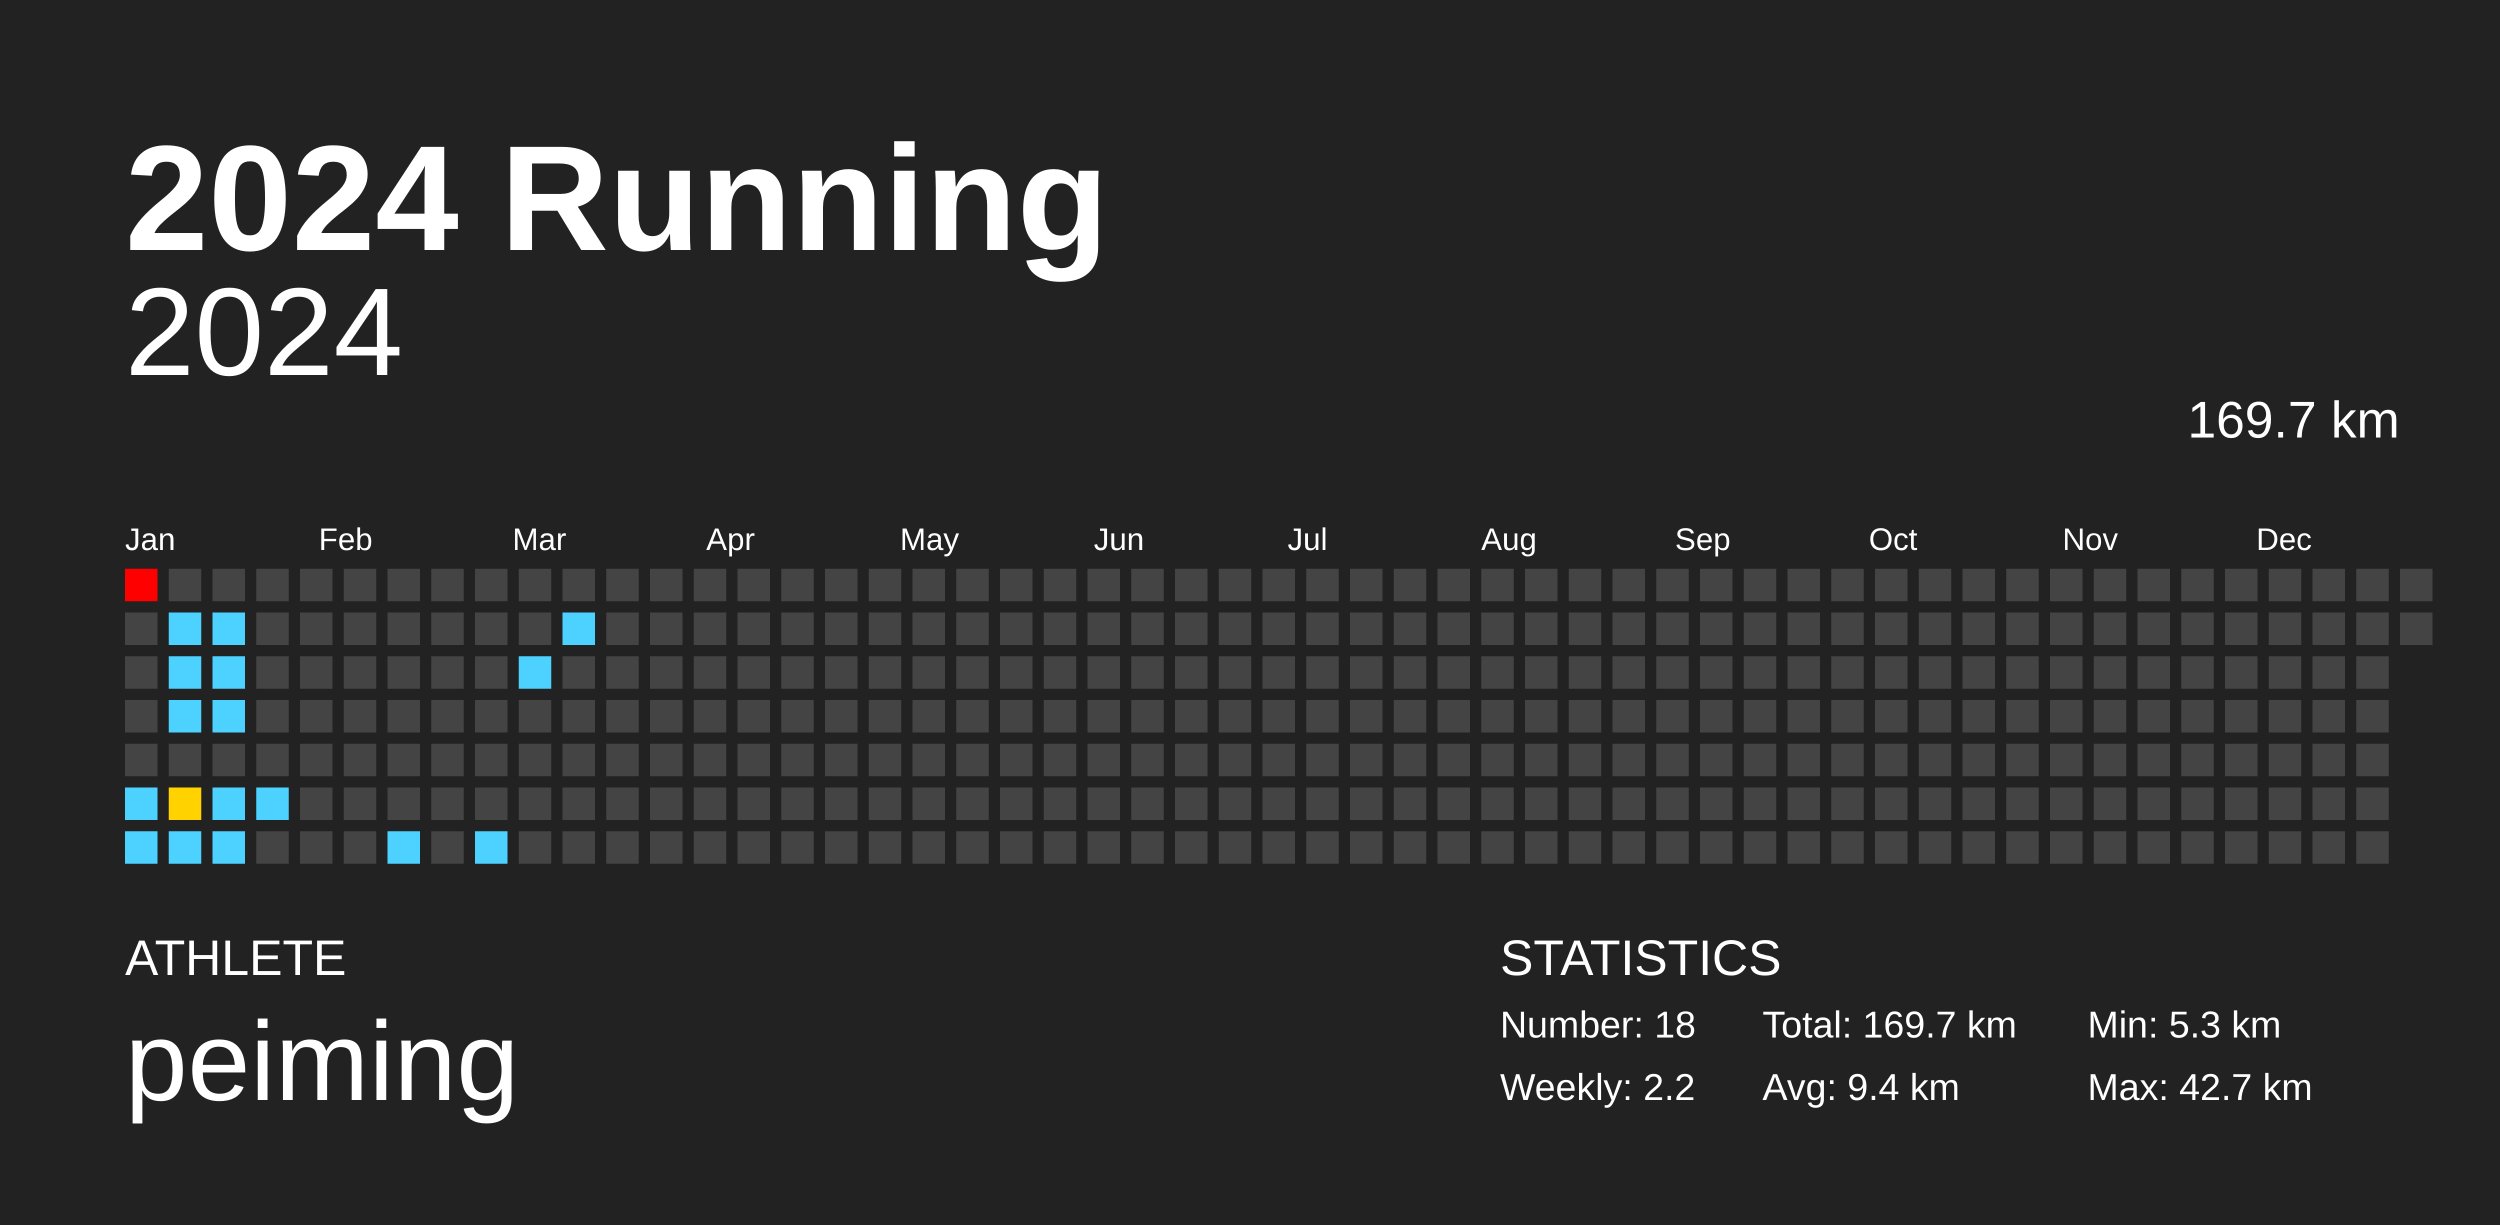
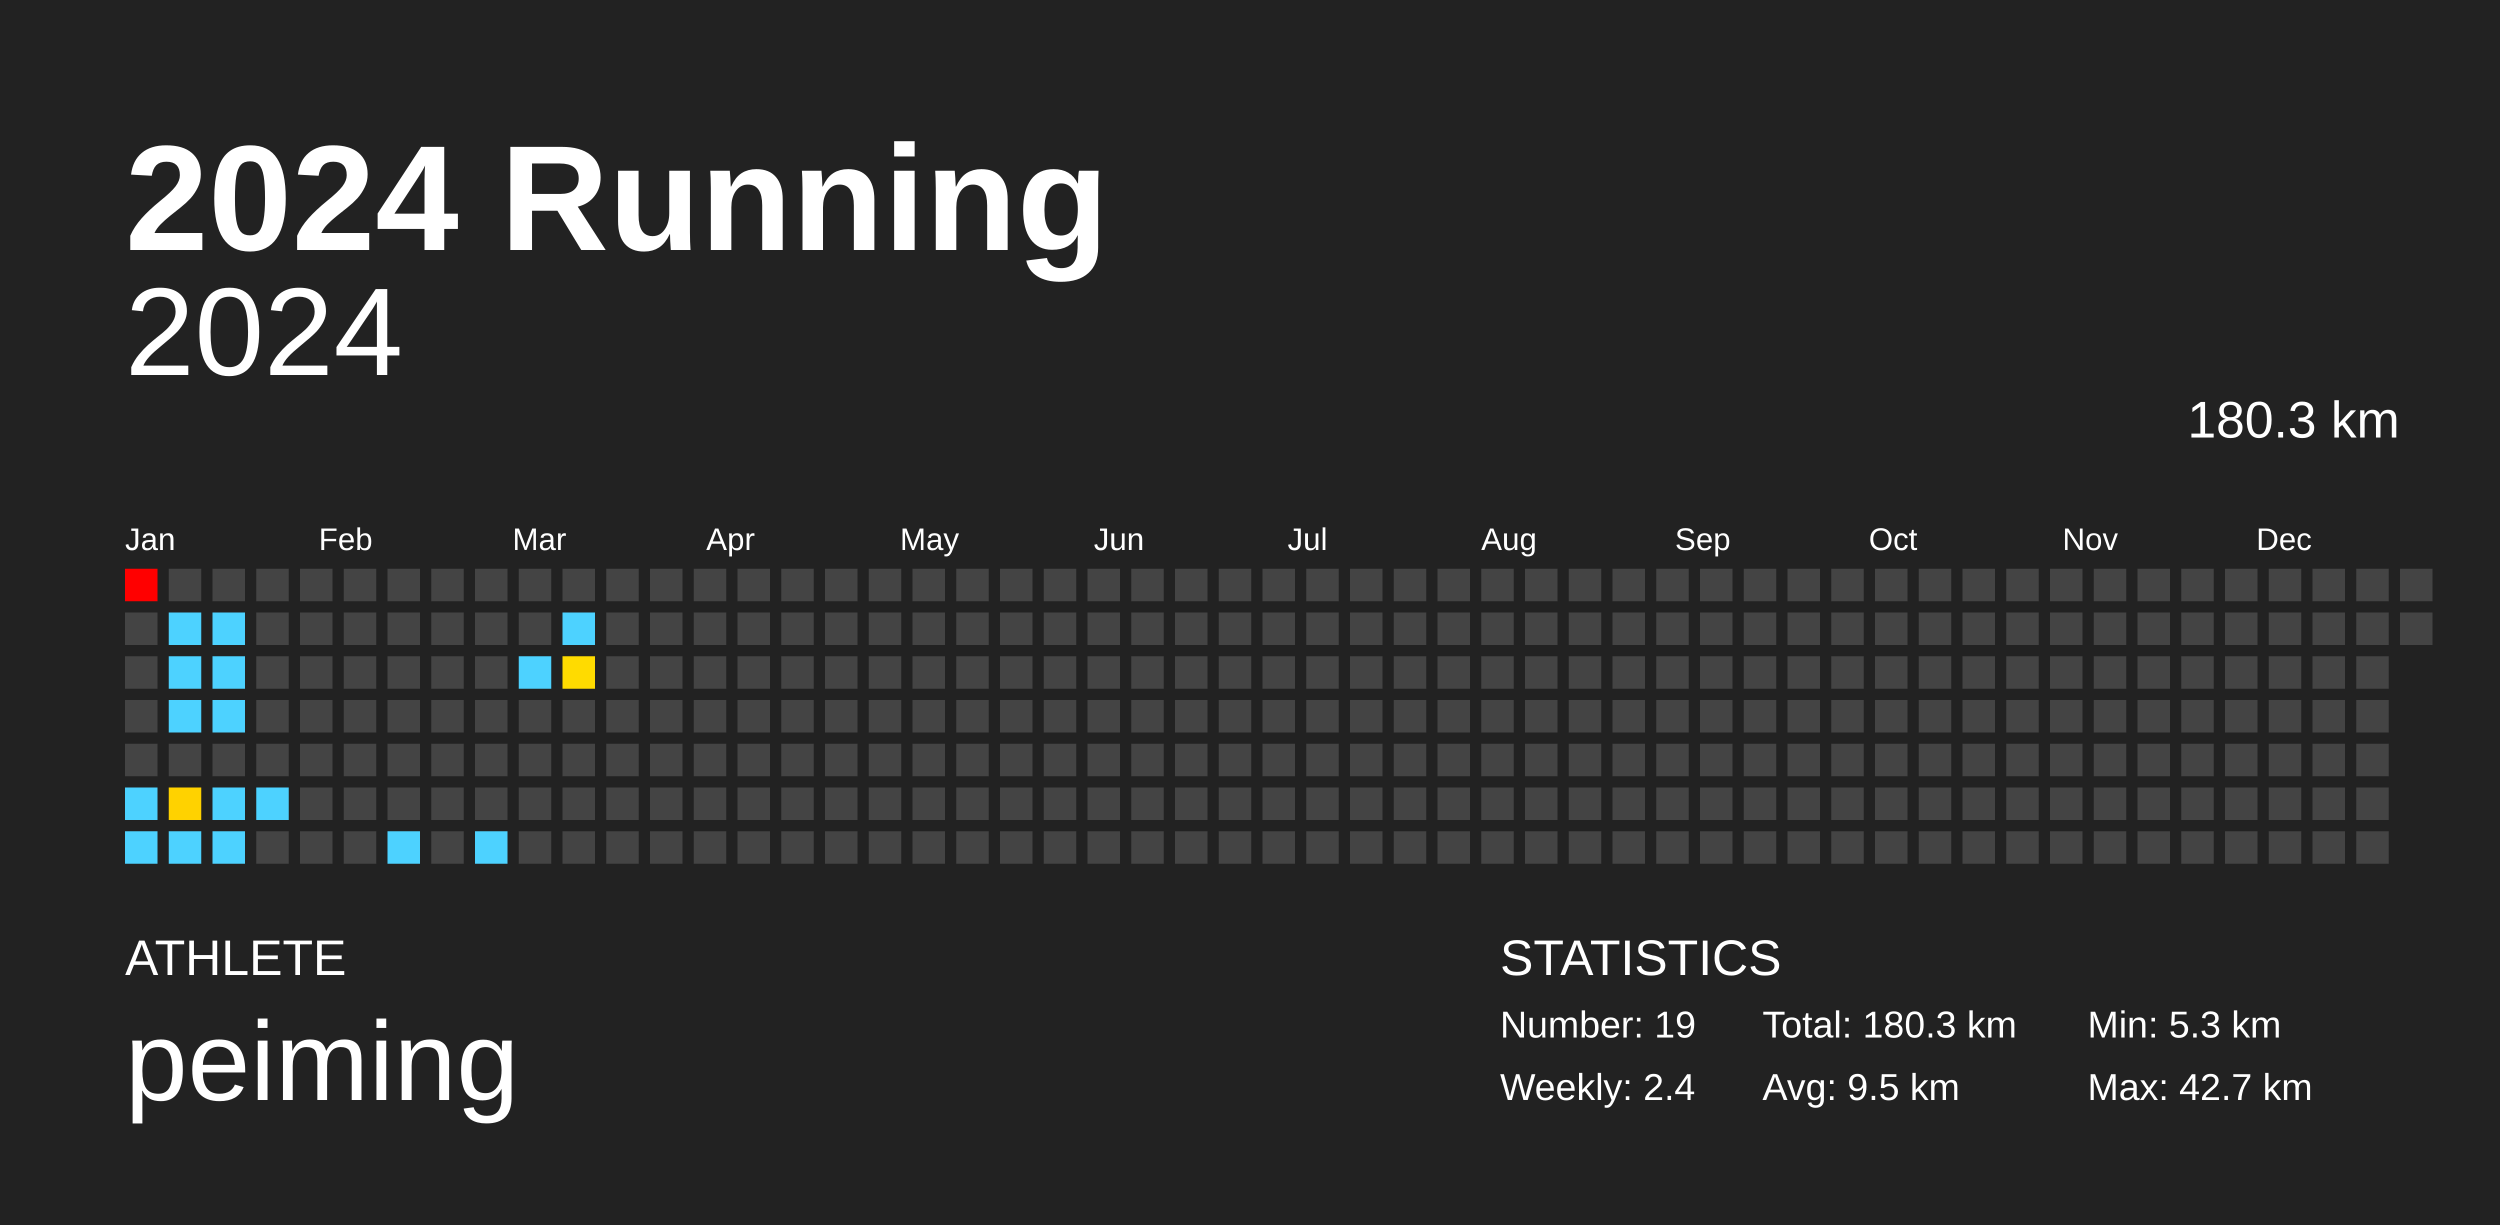
<svg xmlns="http://www.w3.org/2000/svg" baseProfile="full" height="98mm" version="1.1" viewBox="0,0,200,98" width="200mm">
  <defs />
  <rect fill="#222222" height="98" width="200" x="0" y="0" />
  <text fill="#FFFFFF" style="font-size:12px; font-family:Arial; font-weight:bold;" x="10" y="20">2024 Running</text>
  <text fill="#FFFFFF" style="font-size:4px; font-family:Arial" x="10" y="78">ATHLETE</text>
  <text fill="#FFFFFF" style="font-size:9px; font-family:Arial" x="10" y="88">peiming</text>
  <text fill="#FFFFFF" style="font-size:4px; font-family:Arial" x="120" y="78">STATISTICS</text>
-   <text fill="#FFFFFF" style="font-size:3px; font-family:Arial" x="120" y="83">Number: 18</text>
-   <text fill="#FFFFFF" style="font-size:3px; font-family:Arial" x="120" y="88">Weekly: 2.2</text>
-   <text fill="#FFFFFF" style="font-size:3px; font-family:Arial" x="141" y="83">Total: 169.7 km</text>
-   <text fill="#FFFFFF" style="font-size:3px; font-family:Arial" x="141" y="88">Avg: 9.4 km</text>
+   <text fill="#FFFFFF" style="font-size:3px; font-family:Arial" x="120" y="83">Number: 19</text>
+   <text fill="#FFFFFF" style="font-size:3px; font-family:Arial" x="120" y="88">Weekly: 2.4</text>
+   <text fill="#FFFFFF" style="font-size:3px; font-family:Arial" x="141" y="83">Total: 180.3 km</text>
+   <text fill="#FFFFFF" style="font-size:3px; font-family:Arial" x="141" y="88">Avg: 9.5 km</text>
  <text fill="#FFFFFF" style="font-size:3px; font-family:Arial" x="167" y="83">Min: 5.3 km</text>
  <text fill="#FFFFFF" style="font-size:3px; font-family:Arial" x="167" y="88">Max: 42.7 km</text>
  <text alignment-baseline="hanging" fill="#FFFFFF" style="font-size:10.0px; font-family:Arial;" x="10" y="30">2024</text>
-   <text alignment-baseline="hanging" fill="#FFFFFF" style="font-size:4.125px; font-family:Arial;" x="175" y="35">169.7 km</text>
+   <text alignment-baseline="hanging" fill="#FFFFFF" style="font-size:4.125px; font-family:Arial;" x="175" y="35">180.3 km</text>
  <text fill="#FFFFFF" style="font-size:2.5px; font-family:Arial" x="10.0" y="44">Jan</text>
  <text fill="#FFFFFF" style="font-size:2.5px; font-family:Arial" x="25.5" y="44">Feb</text>
  <text fill="#FFFFFF" style="font-size:2.5px; font-family:Arial" x="41.0" y="44">Mar</text>
  <text fill="#FFFFFF" style="font-size:2.5px; font-family:Arial" x="56.5" y="44">Apr</text>
  <text fill="#FFFFFF" style="font-size:2.5px; font-family:Arial" x="72.0" y="44">May</text>
  <text fill="#FFFFFF" style="font-size:2.5px; font-family:Arial" x="87.5" y="44">Jun</text>
  <text fill="#FFFFFF" style="font-size:2.5px; font-family:Arial" x="103.0" y="44">Jul</text>
  <text fill="#FFFFFF" style="font-size:2.5px; font-family:Arial" x="118.5" y="44">Aug</text>
  <text fill="#FFFFFF" style="font-size:2.5px; font-family:Arial" x="134.0" y="44">Sep</text>
  <text fill="#FFFFFF" style="font-size:2.5px; font-family:Arial" x="149.5" y="44">Oct</text>
  <text fill="#FFFFFF" style="font-size:2.5px; font-family:Arial" x="165.0" y="44">Nov</text>
  <text fill="#FFFFFF" style="font-size:2.5px; font-family:Arial" x="180.5" y="44">Dec</text>
  <rect fill="red" height="2.6" width="2.6" x="10.0" y="45.5" />
  <rect fill="#444444" height="2.6" width="2.6" x="10.0" y="49.0" />
  <rect fill="#444444" height="2.6" width="2.6" x="10.0" y="52.5" />
  <rect fill="#444444" height="2.6" width="2.6" x="10.0" y="56.0" />
  <rect fill="#444444" height="2.6" width="2.6" x="10.0" y="59.5" />
  <rect fill="#4dd2ff" height="2.6" width="2.6" x="10.0" y="63.0" />
  <rect fill="#4dd2ff" height="2.6" width="2.6" x="10.0" y="66.5" />
  <rect fill="#444444" height="2.6" width="2.6" x="13.5" y="45.5" />
  <rect fill="#4dd2ff" height="2.6" width="2.6" x="13.5" y="49.0" />
  <rect fill="#4dd2ff" height="2.6" width="2.6" x="13.5" y="52.5" />
  <rect fill="#4dd2ff" height="2.6" width="2.6" x="13.5" y="56.0" />
  <rect fill="#444444" height="2.6" width="2.6" x="13.5" y="59.5" />
  <rect fill="#ffd200" height="2.6" width="2.6" x="13.5" y="63.0" />
  <rect fill="#4dd2ff" height="2.6" width="2.6" x="13.5" y="66.5" />
  <rect fill="#444444" height="2.6" width="2.6" x="17.0" y="45.5" />
  <rect fill="#4dd2ff" height="2.6" width="2.6" x="17.0" y="49.0" />
  <rect fill="#4dd2ff" height="2.6" width="2.6" x="17.0" y="52.5" />
  <rect fill="#4dd2ff" height="2.6" width="2.6" x="17.0" y="56.0" />
  <rect fill="#444444" height="2.6" width="2.6" x="17.0" y="59.5" />
  <rect fill="#4dd2ff" height="2.6" width="2.6" x="17.0" y="63.0" />
  <rect fill="#4dd2ff" height="2.6" width="2.6" x="17.0" y="66.5" />
  <rect fill="#444444" height="2.6" width="2.6" x="20.5" y="45.5" />
  <rect fill="#444444" height="2.6" width="2.6" x="20.5" y="49.0" />
  <rect fill="#444444" height="2.6" width="2.6" x="20.5" y="52.5" />
  <rect fill="#444444" height="2.6" width="2.6" x="20.5" y="56.0" />
  <rect fill="#444444" height="2.6" width="2.6" x="20.5" y="59.5" />
  <rect fill="#4dd2ff" height="2.6" width="2.6" x="20.5" y="63.0" />
  <rect fill="#444444" height="2.6" width="2.6" x="20.5" y="66.5" />
  <rect fill="#444444" height="2.6" width="2.6" x="24.0" y="45.5" />
  <rect fill="#444444" height="2.6" width="2.6" x="24.0" y="49.0" />
  <rect fill="#444444" height="2.6" width="2.6" x="24.0" y="52.5" />
  <rect fill="#444444" height="2.6" width="2.6" x="24.0" y="56.0" />
  <rect fill="#444444" height="2.6" width="2.6" x="24.0" y="59.5" />
  <rect fill="#444444" height="2.6" width="2.6" x="24.0" y="63.0" />
  <rect fill="#444444" height="2.6" width="2.6" x="24.0" y="66.5" />
  <rect fill="#444444" height="2.6" width="2.6" x="27.5" y="45.5" />
  <rect fill="#444444" height="2.6" width="2.6" x="27.5" y="49.0" />
  <rect fill="#444444" height="2.6" width="2.6" x="27.5" y="52.5" />
  <rect fill="#444444" height="2.6" width="2.6" x="27.5" y="56.0" />
  <rect fill="#444444" height="2.6" width="2.6" x="27.5" y="59.5" />
  <rect fill="#444444" height="2.6" width="2.6" x="27.5" y="63.0" />
  <rect fill="#444444" height="2.6" width="2.6" x="27.5" y="66.5" />
  <rect fill="#444444" height="2.6" width="2.6" x="31.0" y="45.5" />
  <rect fill="#444444" height="2.6" width="2.6" x="31.0" y="49.0" />
  <rect fill="#444444" height="2.6" width="2.6" x="31.0" y="52.5" />
  <rect fill="#444444" height="2.6" width="2.6" x="31.0" y="56.0" />
  <rect fill="#444444" height="2.6" width="2.6" x="31.0" y="59.5" />
  <rect fill="#444444" height="2.6" width="2.6" x="31.0" y="63.0" />
  <rect fill="#4dd2ff" height="2.6" width="2.6" x="31.0" y="66.5" />
  <rect fill="#444444" height="2.6" width="2.6" x="34.5" y="45.5" />
  <rect fill="#444444" height="2.6" width="2.6" x="34.5" y="49.0" />
  <rect fill="#444444" height="2.6" width="2.6" x="34.5" y="52.5" />
  <rect fill="#444444" height="2.6" width="2.6" x="34.5" y="56.0" />
  <rect fill="#444444" height="2.6" width="2.6" x="34.5" y="59.5" />
  <rect fill="#444444" height="2.6" width="2.6" x="34.5" y="63.0" />
  <rect fill="#444444" height="2.6" width="2.6" x="34.5" y="66.5" />
  <rect fill="#444444" height="2.6" width="2.6" x="38.0" y="45.5" />
  <rect fill="#444444" height="2.6" width="2.6" x="38.0" y="49.0" />
  <rect fill="#444444" height="2.6" width="2.6" x="38.0" y="52.5" />
  <rect fill="#444444" height="2.6" width="2.6" x="38.0" y="56.0" />
  <rect fill="#444444" height="2.6" width="2.6" x="38.0" y="59.5" />
  <rect fill="#444444" height="2.6" width="2.6" x="38.0" y="63.0" />
  <rect fill="#4dd2ff" height="2.6" width="2.6" x="38.0" y="66.5" />
  <rect fill="#444444" height="2.6" width="2.6" x="41.5" y="45.5" />
  <rect fill="#444444" height="2.6" width="2.6" x="41.5" y="49.0" />
  <rect fill="#4dd2ff" height="2.6" width="2.6" x="41.5" y="52.5" />
  <rect fill="#444444" height="2.6" width="2.6" x="41.5" y="56.0" />
  <rect fill="#444444" height="2.6" width="2.6" x="41.5" y="59.5" />
  <rect fill="#444444" height="2.6" width="2.6" x="41.5" y="63.0" />
  <rect fill="#444444" height="2.6" width="2.6" x="41.5" y="66.5" />
  <rect fill="#444444" height="2.6" width="2.6" x="45.0" y="45.5" />
  <rect fill="#4dd2ff" height="2.6" width="2.6" x="45.0" y="49.0" />
-   <rect fill="#444444" height="2.6" width="2.6" x="45.0" y="52.5" />
+   <rect fill="#ffdb00" height="2.6" width="2.6" x="45.0" y="52.5" />
  <rect fill="#444444" height="2.6" width="2.6" x="45.0" y="56.0" />
  <rect fill="#444444" height="2.6" width="2.6" x="45.0" y="59.5" />
  <rect fill="#444444" height="2.6" width="2.6" x="45.0" y="63.0" />
  <rect fill="#444444" height="2.6" width="2.6" x="45.0" y="66.5" />
  <rect fill="#444444" height="2.6" width="2.6" x="48.5" y="45.5" />
  <rect fill="#444444" height="2.6" width="2.6" x="48.5" y="49.0" />
  <rect fill="#444444" height="2.6" width="2.6" x="48.5" y="52.5" />
  <rect fill="#444444" height="2.6" width="2.6" x="48.5" y="56.0" />
  <rect fill="#444444" height="2.6" width="2.6" x="48.5" y="59.5" />
  <rect fill="#444444" height="2.6" width="2.6" x="48.5" y="63.0" />
  <rect fill="#444444" height="2.6" width="2.6" x="48.5" y="66.5" />
  <rect fill="#444444" height="2.6" width="2.6" x="52.0" y="45.5" />
  <rect fill="#444444" height="2.6" width="2.6" x="52.0" y="49.0" />
  <rect fill="#444444" height="2.6" width="2.6" x="52.0" y="52.5" />
  <rect fill="#444444" height="2.6" width="2.6" x="52.0" y="56.0" />
  <rect fill="#444444" height="2.6" width="2.6" x="52.0" y="59.5" />
  <rect fill="#444444" height="2.6" width="2.6" x="52.0" y="63.0" />
  <rect fill="#444444" height="2.6" width="2.6" x="52.0" y="66.5" />
  <rect fill="#444444" height="2.6" width="2.6" x="55.5" y="45.5" />
  <rect fill="#444444" height="2.6" width="2.6" x="55.5" y="49.0" />
  <rect fill="#444444" height="2.6" width="2.6" x="55.5" y="52.5" />
  <rect fill="#444444" height="2.6" width="2.6" x="55.5" y="56.0" />
  <rect fill="#444444" height="2.6" width="2.6" x="55.5" y="59.5" />
  <rect fill="#444444" height="2.6" width="2.6" x="55.5" y="63.0" />
  <rect fill="#444444" height="2.6" width="2.6" x="55.5" y="66.5" />
  <rect fill="#444444" height="2.6" width="2.6" x="59.0" y="45.5" />
  <rect fill="#444444" height="2.6" width="2.6" x="59.0" y="49.0" />
  <rect fill="#444444" height="2.6" width="2.6" x="59.0" y="52.5" />
  <rect fill="#444444" height="2.6" width="2.6" x="59.0" y="56.0" />
  <rect fill="#444444" height="2.6" width="2.6" x="59.0" y="59.5" />
  <rect fill="#444444" height="2.6" width="2.6" x="59.0" y="63.0" />
  <rect fill="#444444" height="2.6" width="2.6" x="59.0" y="66.5" />
  <rect fill="#444444" height="2.6" width="2.6" x="62.5" y="45.5" />
  <rect fill="#444444" height="2.6" width="2.6" x="62.5" y="49.0" />
  <rect fill="#444444" height="2.6" width="2.6" x="62.5" y="52.5" />
  <rect fill="#444444" height="2.6" width="2.6" x="62.5" y="56.0" />
  <rect fill="#444444" height="2.6" width="2.6" x="62.5" y="59.5" />
  <rect fill="#444444" height="2.6" width="2.6" x="62.5" y="63.0" />
  <rect fill="#444444" height="2.6" width="2.6" x="62.5" y="66.5" />
  <rect fill="#444444" height="2.6" width="2.6" x="66.0" y="45.5" />
  <rect fill="#444444" height="2.6" width="2.6" x="66.0" y="49.0" />
  <rect fill="#444444" height="2.6" width="2.6" x="66.0" y="52.5" />
  <rect fill="#444444" height="2.6" width="2.6" x="66.0" y="56.0" />
  <rect fill="#444444" height="2.6" width="2.6" x="66.0" y="59.5" />
  <rect fill="#444444" height="2.6" width="2.6" x="66.0" y="63.0" />
  <rect fill="#444444" height="2.6" width="2.6" x="66.0" y="66.5" />
  <rect fill="#444444" height="2.6" width="2.6" x="69.5" y="45.5" />
  <rect fill="#444444" height="2.6" width="2.6" x="69.5" y="49.0" />
  <rect fill="#444444" height="2.6" width="2.6" x="69.5" y="52.5" />
  <rect fill="#444444" height="2.6" width="2.6" x="69.5" y="56.0" />
  <rect fill="#444444" height="2.6" width="2.6" x="69.5" y="59.5" />
  <rect fill="#444444" height="2.6" width="2.6" x="69.5" y="63.0" />
  <rect fill="#444444" height="2.6" width="2.6" x="69.5" y="66.5" />
  <rect fill="#444444" height="2.6" width="2.6" x="73.0" y="45.5" />
  <rect fill="#444444" height="2.6" width="2.6" x="73.0" y="49.0" />
  <rect fill="#444444" height="2.6" width="2.6" x="73.0" y="52.5" />
  <rect fill="#444444" height="2.6" width="2.6" x="73.0" y="56.0" />
  <rect fill="#444444" height="2.6" width="2.6" x="73.0" y="59.5" />
  <rect fill="#444444" height="2.6" width="2.6" x="73.0" y="63.0" />
  <rect fill="#444444" height="2.6" width="2.6" x="73.0" y="66.5" />
  <rect fill="#444444" height="2.6" width="2.6" x="76.5" y="45.5" />
  <rect fill="#444444" height="2.6" width="2.6" x="76.5" y="49.0" />
  <rect fill="#444444" height="2.6" width="2.6" x="76.5" y="52.5" />
  <rect fill="#444444" height="2.6" width="2.6" x="76.5" y="56.0" />
  <rect fill="#444444" height="2.6" width="2.6" x="76.5" y="59.5" />
  <rect fill="#444444" height="2.6" width="2.6" x="76.5" y="63.0" />
  <rect fill="#444444" height="2.6" width="2.6" x="76.5" y="66.5" />
  <rect fill="#444444" height="2.6" width="2.6" x="80.0" y="45.5" />
  <rect fill="#444444" height="2.6" width="2.6" x="80.0" y="49.0" />
  <rect fill="#444444" height="2.6" width="2.6" x="80.0" y="52.5" />
  <rect fill="#444444" height="2.6" width="2.6" x="80.0" y="56.0" />
  <rect fill="#444444" height="2.6" width="2.6" x="80.0" y="59.5" />
  <rect fill="#444444" height="2.6" width="2.6" x="80.0" y="63.0" />
  <rect fill="#444444" height="2.6" width="2.6" x="80.0" y="66.5" />
  <rect fill="#444444" height="2.6" width="2.6" x="83.5" y="45.5" />
  <rect fill="#444444" height="2.6" width="2.6" x="83.5" y="49.0" />
  <rect fill="#444444" height="2.6" width="2.6" x="83.5" y="52.5" />
  <rect fill="#444444" height="2.6" width="2.6" x="83.5" y="56.0" />
  <rect fill="#444444" height="2.6" width="2.6" x="83.5" y="59.5" />
  <rect fill="#444444" height="2.6" width="2.6" x="83.5" y="63.0" />
  <rect fill="#444444" height="2.6" width="2.6" x="83.5" y="66.5" />
  <rect fill="#444444" height="2.6" width="2.6" x="87.0" y="45.5" />
  <rect fill="#444444" height="2.6" width="2.6" x="87.0" y="49.0" />
  <rect fill="#444444" height="2.6" width="2.6" x="87.0" y="52.5" />
  <rect fill="#444444" height="2.6" width="2.6" x="87.0" y="56.0" />
  <rect fill="#444444" height="2.6" width="2.6" x="87.0" y="59.5" />
  <rect fill="#444444" height="2.6" width="2.6" x="87.0" y="63.0" />
  <rect fill="#444444" height="2.6" width="2.6" x="87.0" y="66.5" />
  <rect fill="#444444" height="2.6" width="2.6" x="90.5" y="45.5" />
  <rect fill="#444444" height="2.6" width="2.6" x="90.5" y="49.0" />
  <rect fill="#444444" height="2.6" width="2.6" x="90.5" y="52.5" />
  <rect fill="#444444" height="2.6" width="2.6" x="90.5" y="56.0" />
  <rect fill="#444444" height="2.6" width="2.6" x="90.5" y="59.5" />
  <rect fill="#444444" height="2.6" width="2.6" x="90.5" y="63.0" />
  <rect fill="#444444" height="2.6" width="2.6" x="90.5" y="66.5" />
  <rect fill="#444444" height="2.6" width="2.6" x="94.0" y="45.5" />
  <rect fill="#444444" height="2.6" width="2.6" x="94.0" y="49.0" />
  <rect fill="#444444" height="2.6" width="2.6" x="94.0" y="52.5" />
  <rect fill="#444444" height="2.6" width="2.6" x="94.0" y="56.0" />
  <rect fill="#444444" height="2.6" width="2.6" x="94.0" y="59.5" />
  <rect fill="#444444" height="2.6" width="2.6" x="94.0" y="63.0" />
  <rect fill="#444444" height="2.6" width="2.6" x="94.0" y="66.5" />
  <rect fill="#444444" height="2.6" width="2.6" x="97.5" y="45.5" />
  <rect fill="#444444" height="2.6" width="2.6" x="97.5" y="49.0" />
  <rect fill="#444444" height="2.6" width="2.6" x="97.5" y="52.5" />
  <rect fill="#444444" height="2.6" width="2.6" x="97.5" y="56.0" />
  <rect fill="#444444" height="2.6" width="2.6" x="97.5" y="59.5" />
  <rect fill="#444444" height="2.6" width="2.6" x="97.5" y="63.0" />
  <rect fill="#444444" height="2.6" width="2.6" x="97.5" y="66.5" />
  <rect fill="#444444" height="2.6" width="2.6" x="101.0" y="45.5" />
  <rect fill="#444444" height="2.6" width="2.6" x="101.0" y="49.0" />
  <rect fill="#444444" height="2.6" width="2.6" x="101.0" y="52.5" />
  <rect fill="#444444" height="2.6" width="2.6" x="101.0" y="56.0" />
  <rect fill="#444444" height="2.6" width="2.6" x="101.0" y="59.5" />
  <rect fill="#444444" height="2.6" width="2.6" x="101.0" y="63.0" />
  <rect fill="#444444" height="2.6" width="2.6" x="101.0" y="66.5" />
  <rect fill="#444444" height="2.6" width="2.6" x="104.5" y="45.5" />
  <rect fill="#444444" height="2.6" width="2.6" x="104.5" y="49.0" />
  <rect fill="#444444" height="2.6" width="2.6" x="104.5" y="52.5" />
  <rect fill="#444444" height="2.6" width="2.6" x="104.5" y="56.0" />
  <rect fill="#444444" height="2.6" width="2.6" x="104.5" y="59.5" />
  <rect fill="#444444" height="2.6" width="2.6" x="104.5" y="63.0" />
  <rect fill="#444444" height="2.6" width="2.6" x="104.5" y="66.5" />
  <rect fill="#444444" height="2.6" width="2.6" x="108.0" y="45.5" />
  <rect fill="#444444" height="2.6" width="2.6" x="108.0" y="49.0" />
  <rect fill="#444444" height="2.6" width="2.6" x="108.0" y="52.5" />
  <rect fill="#444444" height="2.6" width="2.6" x="108.0" y="56.0" />
  <rect fill="#444444" height="2.6" width="2.6" x="108.0" y="59.5" />
  <rect fill="#444444" height="2.6" width="2.6" x="108.0" y="63.0" />
  <rect fill="#444444" height="2.6" width="2.6" x="108.0" y="66.5" />
  <rect fill="#444444" height="2.6" width="2.6" x="111.5" y="45.5" />
  <rect fill="#444444" height="2.6" width="2.6" x="111.5" y="49.0" />
  <rect fill="#444444" height="2.6" width="2.6" x="111.5" y="52.5" />
  <rect fill="#444444" height="2.6" width="2.6" x="111.5" y="56.0" />
  <rect fill="#444444" height="2.6" width="2.6" x="111.5" y="59.5" />
  <rect fill="#444444" height="2.6" width="2.6" x="111.5" y="63.0" />
  <rect fill="#444444" height="2.6" width="2.6" x="111.5" y="66.5" />
  <rect fill="#444444" height="2.6" width="2.6" x="115.0" y="45.5" />
  <rect fill="#444444" height="2.6" width="2.6" x="115.0" y="49.0" />
  <rect fill="#444444" height="2.6" width="2.6" x="115.0" y="52.5" />
  <rect fill="#444444" height="2.6" width="2.6" x="115.0" y="56.0" />
  <rect fill="#444444" height="2.6" width="2.6" x="115.0" y="59.5" />
  <rect fill="#444444" height="2.6" width="2.6" x="115.0" y="63.0" />
  <rect fill="#444444" height="2.6" width="2.6" x="115.0" y="66.5" />
  <rect fill="#444444" height="2.6" width="2.6" x="118.5" y="45.5" />
  <rect fill="#444444" height="2.6" width="2.6" x="118.5" y="49.0" />
  <rect fill="#444444" height="2.6" width="2.6" x="118.5" y="52.5" />
  <rect fill="#444444" height="2.6" width="2.6" x="118.5" y="56.0" />
  <rect fill="#444444" height="2.6" width="2.6" x="118.5" y="59.5" />
  <rect fill="#444444" height="2.6" width="2.6" x="118.5" y="63.0" />
  <rect fill="#444444" height="2.6" width="2.6" x="118.5" y="66.5" />
  <rect fill="#444444" height="2.6" width="2.6" x="122.0" y="45.5" />
  <rect fill="#444444" height="2.6" width="2.6" x="122.0" y="49.0" />
  <rect fill="#444444" height="2.6" width="2.6" x="122.0" y="52.5" />
  <rect fill="#444444" height="2.6" width="2.6" x="122.0" y="56.0" />
  <rect fill="#444444" height="2.6" width="2.6" x="122.0" y="59.5" />
  <rect fill="#444444" height="2.6" width="2.6" x="122.0" y="63.0" />
  <rect fill="#444444" height="2.6" width="2.6" x="122.0" y="66.5" />
  <rect fill="#444444" height="2.6" width="2.6" x="125.5" y="45.5" />
  <rect fill="#444444" height="2.6" width="2.6" x="125.5" y="49.0" />
  <rect fill="#444444" height="2.6" width="2.6" x="125.5" y="52.5" />
  <rect fill="#444444" height="2.6" width="2.6" x="125.5" y="56.0" />
  <rect fill="#444444" height="2.6" width="2.6" x="125.5" y="59.5" />
  <rect fill="#444444" height="2.6" width="2.6" x="125.5" y="63.0" />
  <rect fill="#444444" height="2.6" width="2.6" x="125.5" y="66.5" />
  <rect fill="#444444" height="2.6" width="2.6" x="129.0" y="45.5" />
  <rect fill="#444444" height="2.6" width="2.6" x="129.0" y="49.0" />
  <rect fill="#444444" height="2.6" width="2.6" x="129.0" y="52.5" />
  <rect fill="#444444" height="2.6" width="2.6" x="129.0" y="56.0" />
  <rect fill="#444444" height="2.6" width="2.6" x="129.0" y="59.5" />
  <rect fill="#444444" height="2.6" width="2.6" x="129.0" y="63.0" />
  <rect fill="#444444" height="2.6" width="2.6" x="129.0" y="66.5" />
  <rect fill="#444444" height="2.6" width="2.6" x="132.5" y="45.5" />
  <rect fill="#444444" height="2.6" width="2.6" x="132.5" y="49.0" />
  <rect fill="#444444" height="2.6" width="2.6" x="132.5" y="52.5" />
  <rect fill="#444444" height="2.6" width="2.6" x="132.5" y="56.0" />
  <rect fill="#444444" height="2.6" width="2.6" x="132.5" y="59.5" />
  <rect fill="#444444" height="2.6" width="2.6" x="132.5" y="63.0" />
  <rect fill="#444444" height="2.6" width="2.6" x="132.5" y="66.5" />
  <rect fill="#444444" height="2.6" width="2.6" x="136.0" y="45.5" />
  <rect fill="#444444" height="2.6" width="2.6" x="136.0" y="49.0" />
  <rect fill="#444444" height="2.6" width="2.6" x="136.0" y="52.5" />
  <rect fill="#444444" height="2.6" width="2.6" x="136.0" y="56.0" />
  <rect fill="#444444" height="2.6" width="2.6" x="136.0" y="59.5" />
  <rect fill="#444444" height="2.6" width="2.6" x="136.0" y="63.0" />
  <rect fill="#444444" height="2.6" width="2.6" x="136.0" y="66.5" />
  <rect fill="#444444" height="2.6" width="2.6" x="139.5" y="45.5" />
  <rect fill="#444444" height="2.6" width="2.6" x="139.5" y="49.0" />
  <rect fill="#444444" height="2.6" width="2.6" x="139.5" y="52.5" />
  <rect fill="#444444" height="2.6" width="2.6" x="139.5" y="56.0" />
  <rect fill="#444444" height="2.6" width="2.6" x="139.5" y="59.5" />
  <rect fill="#444444" height="2.6" width="2.6" x="139.5" y="63.0" />
  <rect fill="#444444" height="2.6" width="2.6" x="139.5" y="66.5" />
  <rect fill="#444444" height="2.6" width="2.6" x="143.0" y="45.5" />
  <rect fill="#444444" height="2.6" width="2.6" x="143.0" y="49.0" />
  <rect fill="#444444" height="2.6" width="2.6" x="143.0" y="52.5" />
  <rect fill="#444444" height="2.6" width="2.6" x="143.0" y="56.0" />
  <rect fill="#444444" height="2.6" width="2.6" x="143.0" y="59.5" />
  <rect fill="#444444" height="2.6" width="2.6" x="143.0" y="63.0" />
  <rect fill="#444444" height="2.6" width="2.6" x="143.0" y="66.5" />
  <rect fill="#444444" height="2.6" width="2.6" x="146.5" y="45.5" />
  <rect fill="#444444" height="2.6" width="2.6" x="146.5" y="49.0" />
  <rect fill="#444444" height="2.6" width="2.6" x="146.5" y="52.5" />
  <rect fill="#444444" height="2.6" width="2.6" x="146.5" y="56.0" />
  <rect fill="#444444" height="2.6" width="2.6" x="146.5" y="59.5" />
  <rect fill="#444444" height="2.6" width="2.6" x="146.5" y="63.0" />
  <rect fill="#444444" height="2.6" width="2.6" x="146.5" y="66.5" />
  <rect fill="#444444" height="2.6" width="2.6" x="150.0" y="45.5" />
  <rect fill="#444444" height="2.6" width="2.6" x="150.0" y="49.0" />
  <rect fill="#444444" height="2.6" width="2.6" x="150.0" y="52.5" />
  <rect fill="#444444" height="2.6" width="2.6" x="150.0" y="56.0" />
  <rect fill="#444444" height="2.6" width="2.6" x="150.0" y="59.5" />
  <rect fill="#444444" height="2.6" width="2.6" x="150.0" y="63.0" />
  <rect fill="#444444" height="2.6" width="2.6" x="150.0" y="66.5" />
  <rect fill="#444444" height="2.6" width="2.6" x="153.5" y="45.5" />
  <rect fill="#444444" height="2.6" width="2.6" x="153.5" y="49.0" />
  <rect fill="#444444" height="2.6" width="2.6" x="153.5" y="52.5" />
  <rect fill="#444444" height="2.6" width="2.6" x="153.5" y="56.0" />
  <rect fill="#444444" height="2.6" width="2.6" x="153.5" y="59.5" />
  <rect fill="#444444" height="2.6" width="2.6" x="153.5" y="63.0" />
  <rect fill="#444444" height="2.6" width="2.6" x="153.5" y="66.5" />
  <rect fill="#444444" height="2.6" width="2.6" x="157.0" y="45.5" />
  <rect fill="#444444" height="2.6" width="2.6" x="157.0" y="49.0" />
  <rect fill="#444444" height="2.6" width="2.6" x="157.0" y="52.5" />
  <rect fill="#444444" height="2.6" width="2.6" x="157.0" y="56.0" />
  <rect fill="#444444" height="2.6" width="2.6" x="157.0" y="59.5" />
  <rect fill="#444444" height="2.6" width="2.6" x="157.0" y="63.0" />
  <rect fill="#444444" height="2.6" width="2.6" x="157.0" y="66.5" />
  <rect fill="#444444" height="2.6" width="2.6" x="160.5" y="45.5" />
  <rect fill="#444444" height="2.6" width="2.6" x="160.5" y="49.0" />
  <rect fill="#444444" height="2.6" width="2.6" x="160.5" y="52.5" />
  <rect fill="#444444" height="2.6" width="2.6" x="160.5" y="56.0" />
  <rect fill="#444444" height="2.6" width="2.6" x="160.5" y="59.5" />
  <rect fill="#444444" height="2.6" width="2.6" x="160.5" y="63.0" />
  <rect fill="#444444" height="2.6" width="2.6" x="160.5" y="66.5" />
  <rect fill="#444444" height="2.6" width="2.6" x="164.0" y="45.5" />
  <rect fill="#444444" height="2.6" width="2.6" x="164.0" y="49.0" />
  <rect fill="#444444" height="2.6" width="2.6" x="164.0" y="52.5" />
  <rect fill="#444444" height="2.6" width="2.6" x="164.0" y="56.0" />
  <rect fill="#444444" height="2.6" width="2.6" x="164.0" y="59.5" />
  <rect fill="#444444" height="2.6" width="2.6" x="164.0" y="63.0" />
  <rect fill="#444444" height="2.6" width="2.6" x="164.0" y="66.5" />
  <rect fill="#444444" height="2.6" width="2.6" x="167.5" y="45.5" />
  <rect fill="#444444" height="2.6" width="2.6" x="167.5" y="49.0" />
  <rect fill="#444444" height="2.6" width="2.6" x="167.5" y="52.5" />
  <rect fill="#444444" height="2.6" width="2.6" x="167.5" y="56.0" />
  <rect fill="#444444" height="2.6" width="2.6" x="167.5" y="59.5" />
  <rect fill="#444444" height="2.6" width="2.6" x="167.5" y="63.0" />
  <rect fill="#444444" height="2.6" width="2.6" x="167.5" y="66.5" />
  <rect fill="#444444" height="2.6" width="2.6" x="171.0" y="45.5" />
  <rect fill="#444444" height="2.6" width="2.6" x="171.0" y="49.0" />
  <rect fill="#444444" height="2.6" width="2.6" x="171.0" y="52.5" />
  <rect fill="#444444" height="2.6" width="2.6" x="171.0" y="56.0" />
  <rect fill="#444444" height="2.6" width="2.6" x="171.0" y="59.5" />
  <rect fill="#444444" height="2.6" width="2.6" x="171.0" y="63.0" />
  <rect fill="#444444" height="2.6" width="2.6" x="171.0" y="66.5" />
  <rect fill="#444444" height="2.6" width="2.6" x="174.5" y="45.5" />
  <rect fill="#444444" height="2.6" width="2.6" x="174.5" y="49.0" />
  <rect fill="#444444" height="2.6" width="2.6" x="174.5" y="52.5" />
  <rect fill="#444444" height="2.6" width="2.6" x="174.5" y="56.0" />
  <rect fill="#444444" height="2.6" width="2.6" x="174.5" y="59.5" />
  <rect fill="#444444" height="2.6" width="2.6" x="174.5" y="63.0" />
  <rect fill="#444444" height="2.6" width="2.6" x="174.5" y="66.5" />
  <rect fill="#444444" height="2.6" width="2.6" x="178.0" y="45.5" />
  <rect fill="#444444" height="2.6" width="2.6" x="178.0" y="49.0" />
  <rect fill="#444444" height="2.6" width="2.6" x="178.0" y="52.5" />
  <rect fill="#444444" height="2.6" width="2.6" x="178.0" y="56.0" />
  <rect fill="#444444" height="2.6" width="2.6" x="178.0" y="59.5" />
  <rect fill="#444444" height="2.6" width="2.6" x="178.0" y="63.0" />
  <rect fill="#444444" height="2.6" width="2.6" x="178.0" y="66.5" />
  <rect fill="#444444" height="2.6" width="2.6" x="181.5" y="45.5" />
  <rect fill="#444444" height="2.6" width="2.6" x="181.5" y="49.0" />
  <rect fill="#444444" height="2.6" width="2.6" x="181.5" y="52.5" />
  <rect fill="#444444" height="2.6" width="2.6" x="181.5" y="56.0" />
  <rect fill="#444444" height="2.6" width="2.6" x="181.5" y="59.5" />
  <rect fill="#444444" height="2.6" width="2.6" x="181.5" y="63.0" />
  <rect fill="#444444" height="2.6" width="2.6" x="181.5" y="66.5" />
  <rect fill="#444444" height="2.6" width="2.6" x="185.0" y="45.5" />
  <rect fill="#444444" height="2.6" width="2.6" x="185.0" y="49.0" />
  <rect fill="#444444" height="2.6" width="2.6" x="185.0" y="52.5" />
  <rect fill="#444444" height="2.6" width="2.6" x="185.0" y="56.0" />
  <rect fill="#444444" height="2.6" width="2.6" x="185.0" y="59.5" />
  <rect fill="#444444" height="2.6" width="2.6" x="185.0" y="63.0" />
  <rect fill="#444444" height="2.6" width="2.6" x="185.0" y="66.5" />
  <rect fill="#444444" height="2.6" width="2.6" x="188.5" y="45.5" />
  <rect fill="#444444" height="2.6" width="2.6" x="188.5" y="49.0" />
  <rect fill="#444444" height="2.6" width="2.6" x="188.5" y="52.5" />
  <rect fill="#444444" height="2.6" width="2.6" x="188.5" y="56.0" />
  <rect fill="#444444" height="2.6" width="2.6" x="188.5" y="59.5" />
  <rect fill="#444444" height="2.6" width="2.6" x="188.5" y="63.0" />
  <rect fill="#444444" height="2.6" width="2.6" x="188.5" y="66.5" />
  <rect fill="#444444" height="2.6" width="2.6" x="192.0" y="45.5" />
  <rect fill="#444444" height="2.6" width="2.6" x="192.0" y="49.0" />
</svg>
